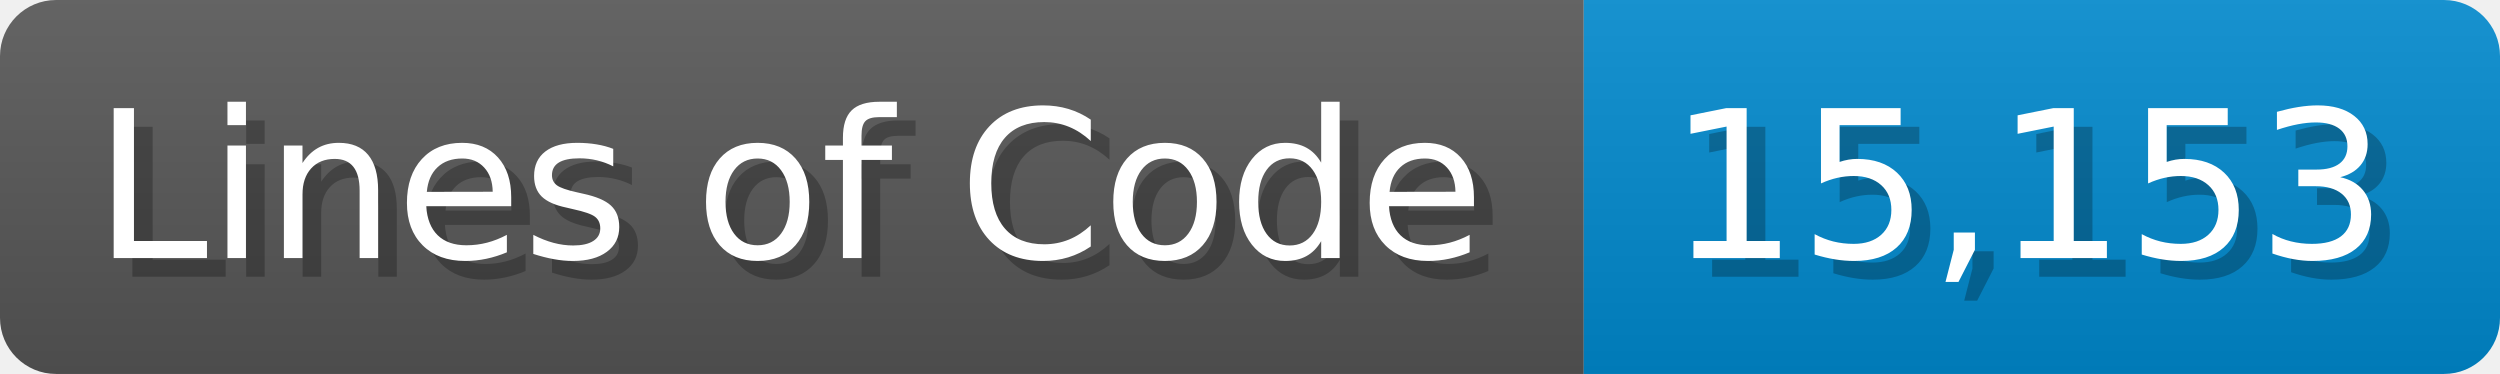
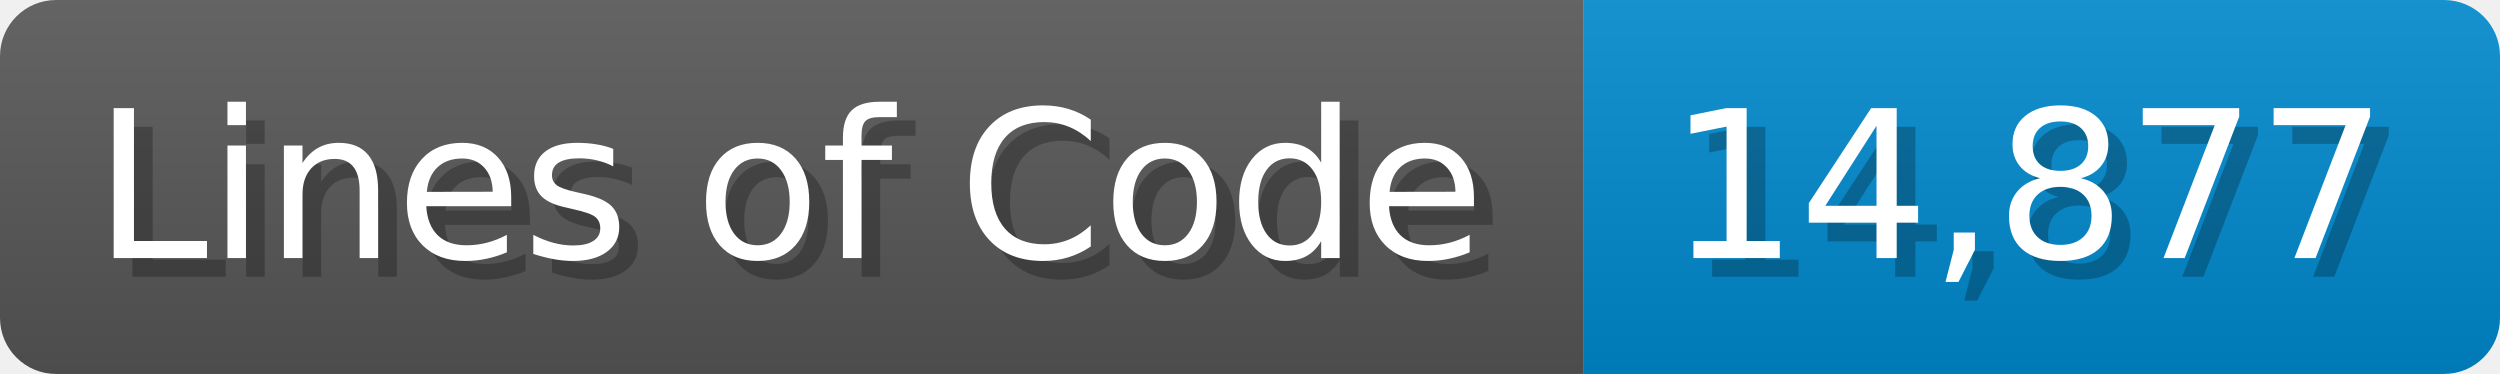
<svg xmlns="http://www.w3.org/2000/svg" width="133.7" height="20" viewBox="0 0 1337 200">
  <linearGradient id="a" x2="0" y2="100%">
    <stop offset="0" stop-opacity=".1" stop-color="#EEE" />
    <stop offset="1" stop-opacity=".1" />
  </linearGradient>
  <mask id="m">
    <rect width="1337" height="200" rx="30" fill="#FFF" />
  </mask>
  <g mask="url(#m)">
    <rect width="847" height="200" fill="#555" />
    <rect width="490" height="200" fill="#08C" x="847" />
    <rect width="1337" height="200" fill="url(#a)" />
  </g>
  <g fill="#fff" text-anchor="start" font-family="Verdana,DejaVu Sans,sans-serif" font-size="110">
    <text x="60" y="148" textLength="747" fill="#000" opacity="0.25">Lines of Code</text>
    <text x="50" y="138" textLength="747">Lines of Code</text>
-     <text x="902" y="148" textLength="390" fill="#000" opacity="0.25">15,153</text>
-     <text x="892" y="138" textLength="390">15,153</text>
+     <text x="902" y="148" textLength="390" fill="#000" opacity="0.25">14,877</text>
+     <text x="892" y="138" textLength="390">14,877</text>
  </g>
</svg>
